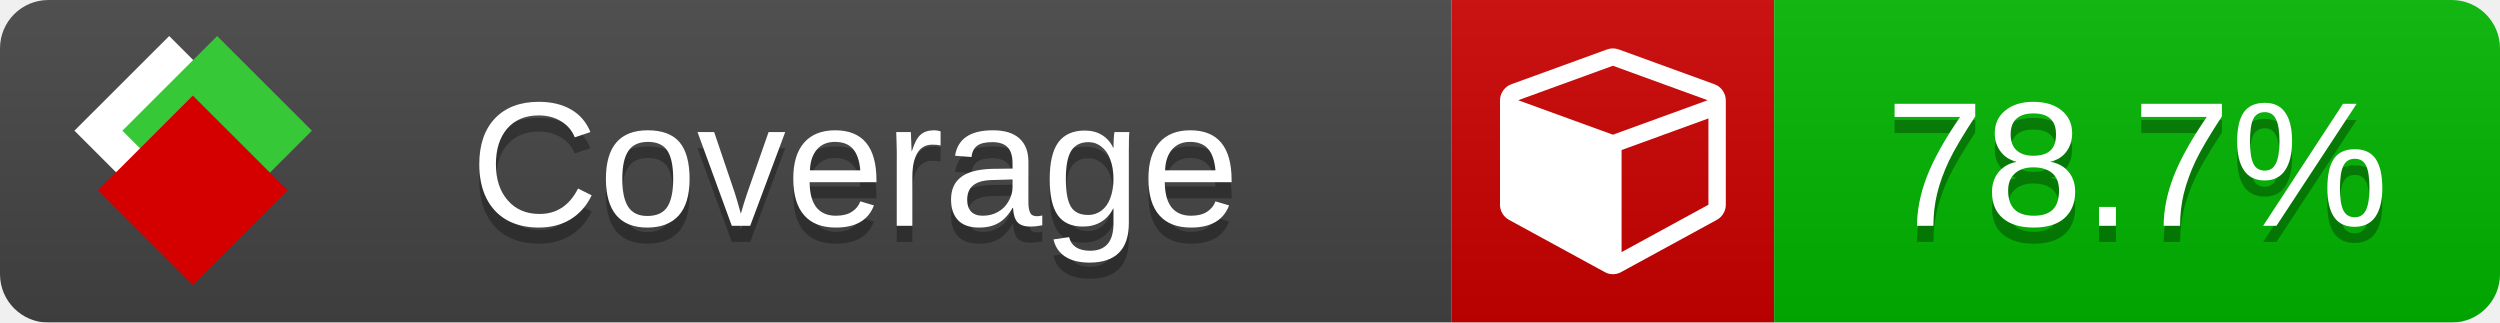
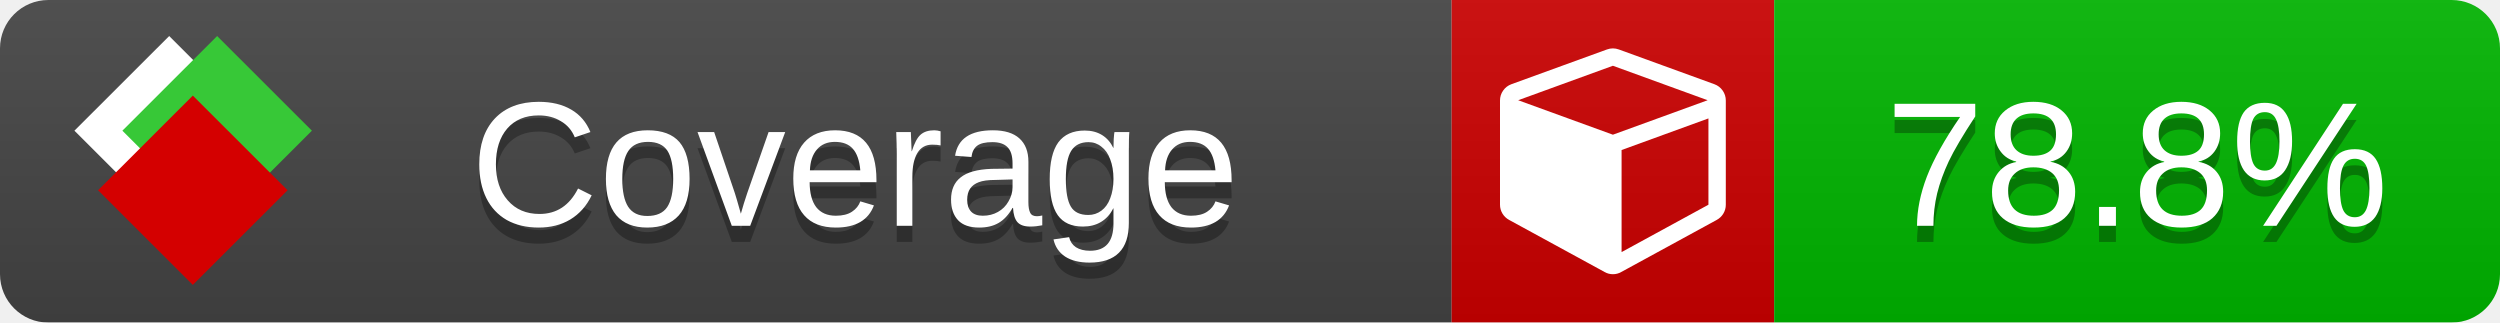
<svg xmlns="http://www.w3.org/2000/svg" xmlns:xlink="http://www.w3.org/1999/xlink" width="155" height="20">
  <style type="text/css">
          
            @keyframes fade1 {
                0% { visibility: visible; opacity: 1; }
               23% { visibility: visible; opacity: 1; }
               25% { visibility: hidden; opacity: 0; }
               48% { visibility: hidden; opacity: 0; }
               50% { visibility: hidden; opacity: 0; }
               73% { visibility: hidden; opacity: 0; }
               75% { visibility: hidden; opacity: 0; }
               98% { visibility: hidden; opacity: 0; }
              100% { visibility: visible; opacity: 1; }
            }
            @keyframes fade2 {
                0% { visibility: hidden; opacity: 0; }
               23% { visibility: hidden; opacity: 0; }
               25% { visibility: visible; opacity: 1; }
               48% { visibility: visible; opacity: 1; }
               50% { visibility: hidden; opacity: 0; }
               73% { visibility: hidden; opacity: 0; }
               75% { visibility: hidden; opacity: 0; }
               98% { visibility: hidden; opacity: 0; }
              100% { visibility: hidden; opacity: 0; }
            }
            @keyframes fade3 {
                0% { visibility: hidden; opacity: 0; }
               23% { visibility: hidden; opacity: 0; }
               25% { visibility: hidden; opacity: 0; }
               48% { visibility: hidden; opacity: 0; }
               50% { visibility: visible; opacity: 1; }
               73% { visibility: visible; opacity: 1; }
               75% { visibility: hidden; opacity: 0; }
               98% { visibility: hidden; opacity: 0; }
              100% { visibility: hidden; opacity: 0; }
            }
            @keyframes fade4 {
                0% { visibility: hidden; opacity: 0; }
               23% { visibility: hidden; opacity: 0; }
               25% { visibility: hidden; opacity: 0; }
               48% { visibility: hidden; opacity: 0; }
               50% { visibility: hidden; opacity: 0; }
               73% { visibility: hidden; opacity: 0; }
               75% { visibility: visible; opacity: 1; }
               98% { visibility: visible; opacity: 1; }
              100% { visibility: hidden; opacity: 0; }
            }
            .linecoverage {
                animation-duration: 15s;
                animation-name: fade1;
                animation-iteration-count: infinite;
            }
            .branchcoverage {
                animation-duration: 15s;
                animation-name: fade2;
                animation-iteration-count: infinite;
            }
            .methodcoverage {
                animation-duration: 15s;
                animation-name: fade3;
                animation-iteration-count: infinite;
            }
            .fullmethodcoverage {
                animation-duration: 15s;
                animation-name: fade4;
                animation-iteration-count: infinite;
            }
          
    </style>
  <defs>
    <linearGradient id="gradient" x2="0" y2="100%">
      <stop offset="0" stop-color="#bbb" stop-opacity=".1" />
      <stop offset="1" stop-opacity=".1" />
    </linearGradient>
    <linearGradient id="c">
      <stop offset="0" stop-color="#d40000" />
      <stop offset="1" stop-color="#ff2a2a" />
    </linearGradient>
    <linearGradient id="a">
      <stop offset="0" stop-color="#e0e0de" />
      <stop offset="1" stop-color="#fff" />
    </linearGradient>
    <linearGradient id="b">
      <stop offset="0" stop-color="#37c837" />
      <stop offset="1" stop-color="#217821" />
    </linearGradient>
    <linearGradient xlink:href="#a" id="e" x1="106.44" x2="69.96" y1="-11.96" y2="-46.84" gradientTransform="matrix(-.8426 -.00045 -.00045 -.8426 -94.27 -75.82)" gradientUnits="userSpaceOnUse" />
    <linearGradient xlink:href="#b" id="f" x1="56.19" x2="77.97" y1="-23.45" y2="10.62" gradientTransform="matrix(.8426 .00045 .00045 .8426 94.27 75.82)" gradientUnits="userSpaceOnUse" />
    <linearGradient xlink:href="#c" id="g" x1="79.98" x2="132.9" y1="10.79" y2="10.79" gradientTransform="matrix(.8426 .00045 .00045 .8426 94.27 75.82)" gradientUnits="userSpaceOnUse" />
    <mask id="mask">
      <rect width="155" height="20" rx="3" fill="#fff" />
    </mask>
    <g id="icon" transform="matrix(.04486 0 0 .04481 -.48 -.63)">
      <rect width="52.92" height="52.92" x="-109.72" y="-27.13" fill="url(#e)" transform="rotate(-135)" />
      <rect width="52.92" height="52.92" x="70.19" y="-39.18" fill="url(#f)" transform="rotate(45)" />
      <rect width="52.92" height="52.92" x="80.05" y="-15.74" fill="url(#g)" transform="rotate(45)" />
    </g>
  </defs>
  <g mask="url(#mask)">
    <rect x="0" y="0" width="90" height="20" fill="#444" />
    <rect x="90" y="0" width="20" height="20" fill="#c00" />
    <rect x="110" y="0" width="45" height="20" fill="#00B600" />
    <rect x="0" y="0" width="155" height="20" fill="url(#gradient)" />
  </g>
  <g>
    <path class="" fill="#fff" d="m 100.538,15.629 5.385,-2.936 v -5.351 l -5.385,1.96 z M 100,8.351 105.873,6.214 100,4.077 94.127,6.214 Z m 7,-2.12 v 6.462 q 0,0.294 -0.151,0.547 -0.151,0.252 -0.412,0.395 l -5.923,3.231 q -0.236,0.135 -0.513,0.135 -0.278,0 -0.513,-0.135 l -5.923,-3.231 Q 93.303,13.492 93.151,13.239 93,12.987 93,12.692 v -6.462 q 0,-0.337 0.194,-0.614 0.194,-0.278 0.513,-0.395 l 5.923,-2.154 q 0.185,-0.067 0.37,-0.067 0.185,0 0.37,0.067 l 5.923,2.154 q 0.32,0.118 0.513,0.395 Q 107,5.894 107,6.231 Z" />
  </g>
  <g fill="#fff" text-anchor="middle" font-family="Verdana,Arial,Geneva,sans-serif" font-size="11">
    <a xlink:href="https://github.com/danielpalme/ReportGenerator" target="_top">
      <use xlink:href="#icon" transform="translate(3,1) scale(3.5)" />
    </a>
    <text x="53" y="15" fill="#010101" fill-opacity=".3">Coverage</text>
    <text x="53" y="14" fill="#fff">Coverage</text>
-     <text class="" x="132.5" y="15" fill="#010101" fill-opacity=".3">78.7%</text>
-     <text class="" x="132.5" y="14">78.7%</text>
+     <text class="" x="132.5" y="15" fill="#010101" fill-opacity=".3">78.8%</text>
+     <text class="" x="132.5" y="14">78.8%</text>
  </g>
  <g>
    <rect class="" x="90" y="0" width="65" height="20" fill-opacity="0" />
  </g>
</svg>
